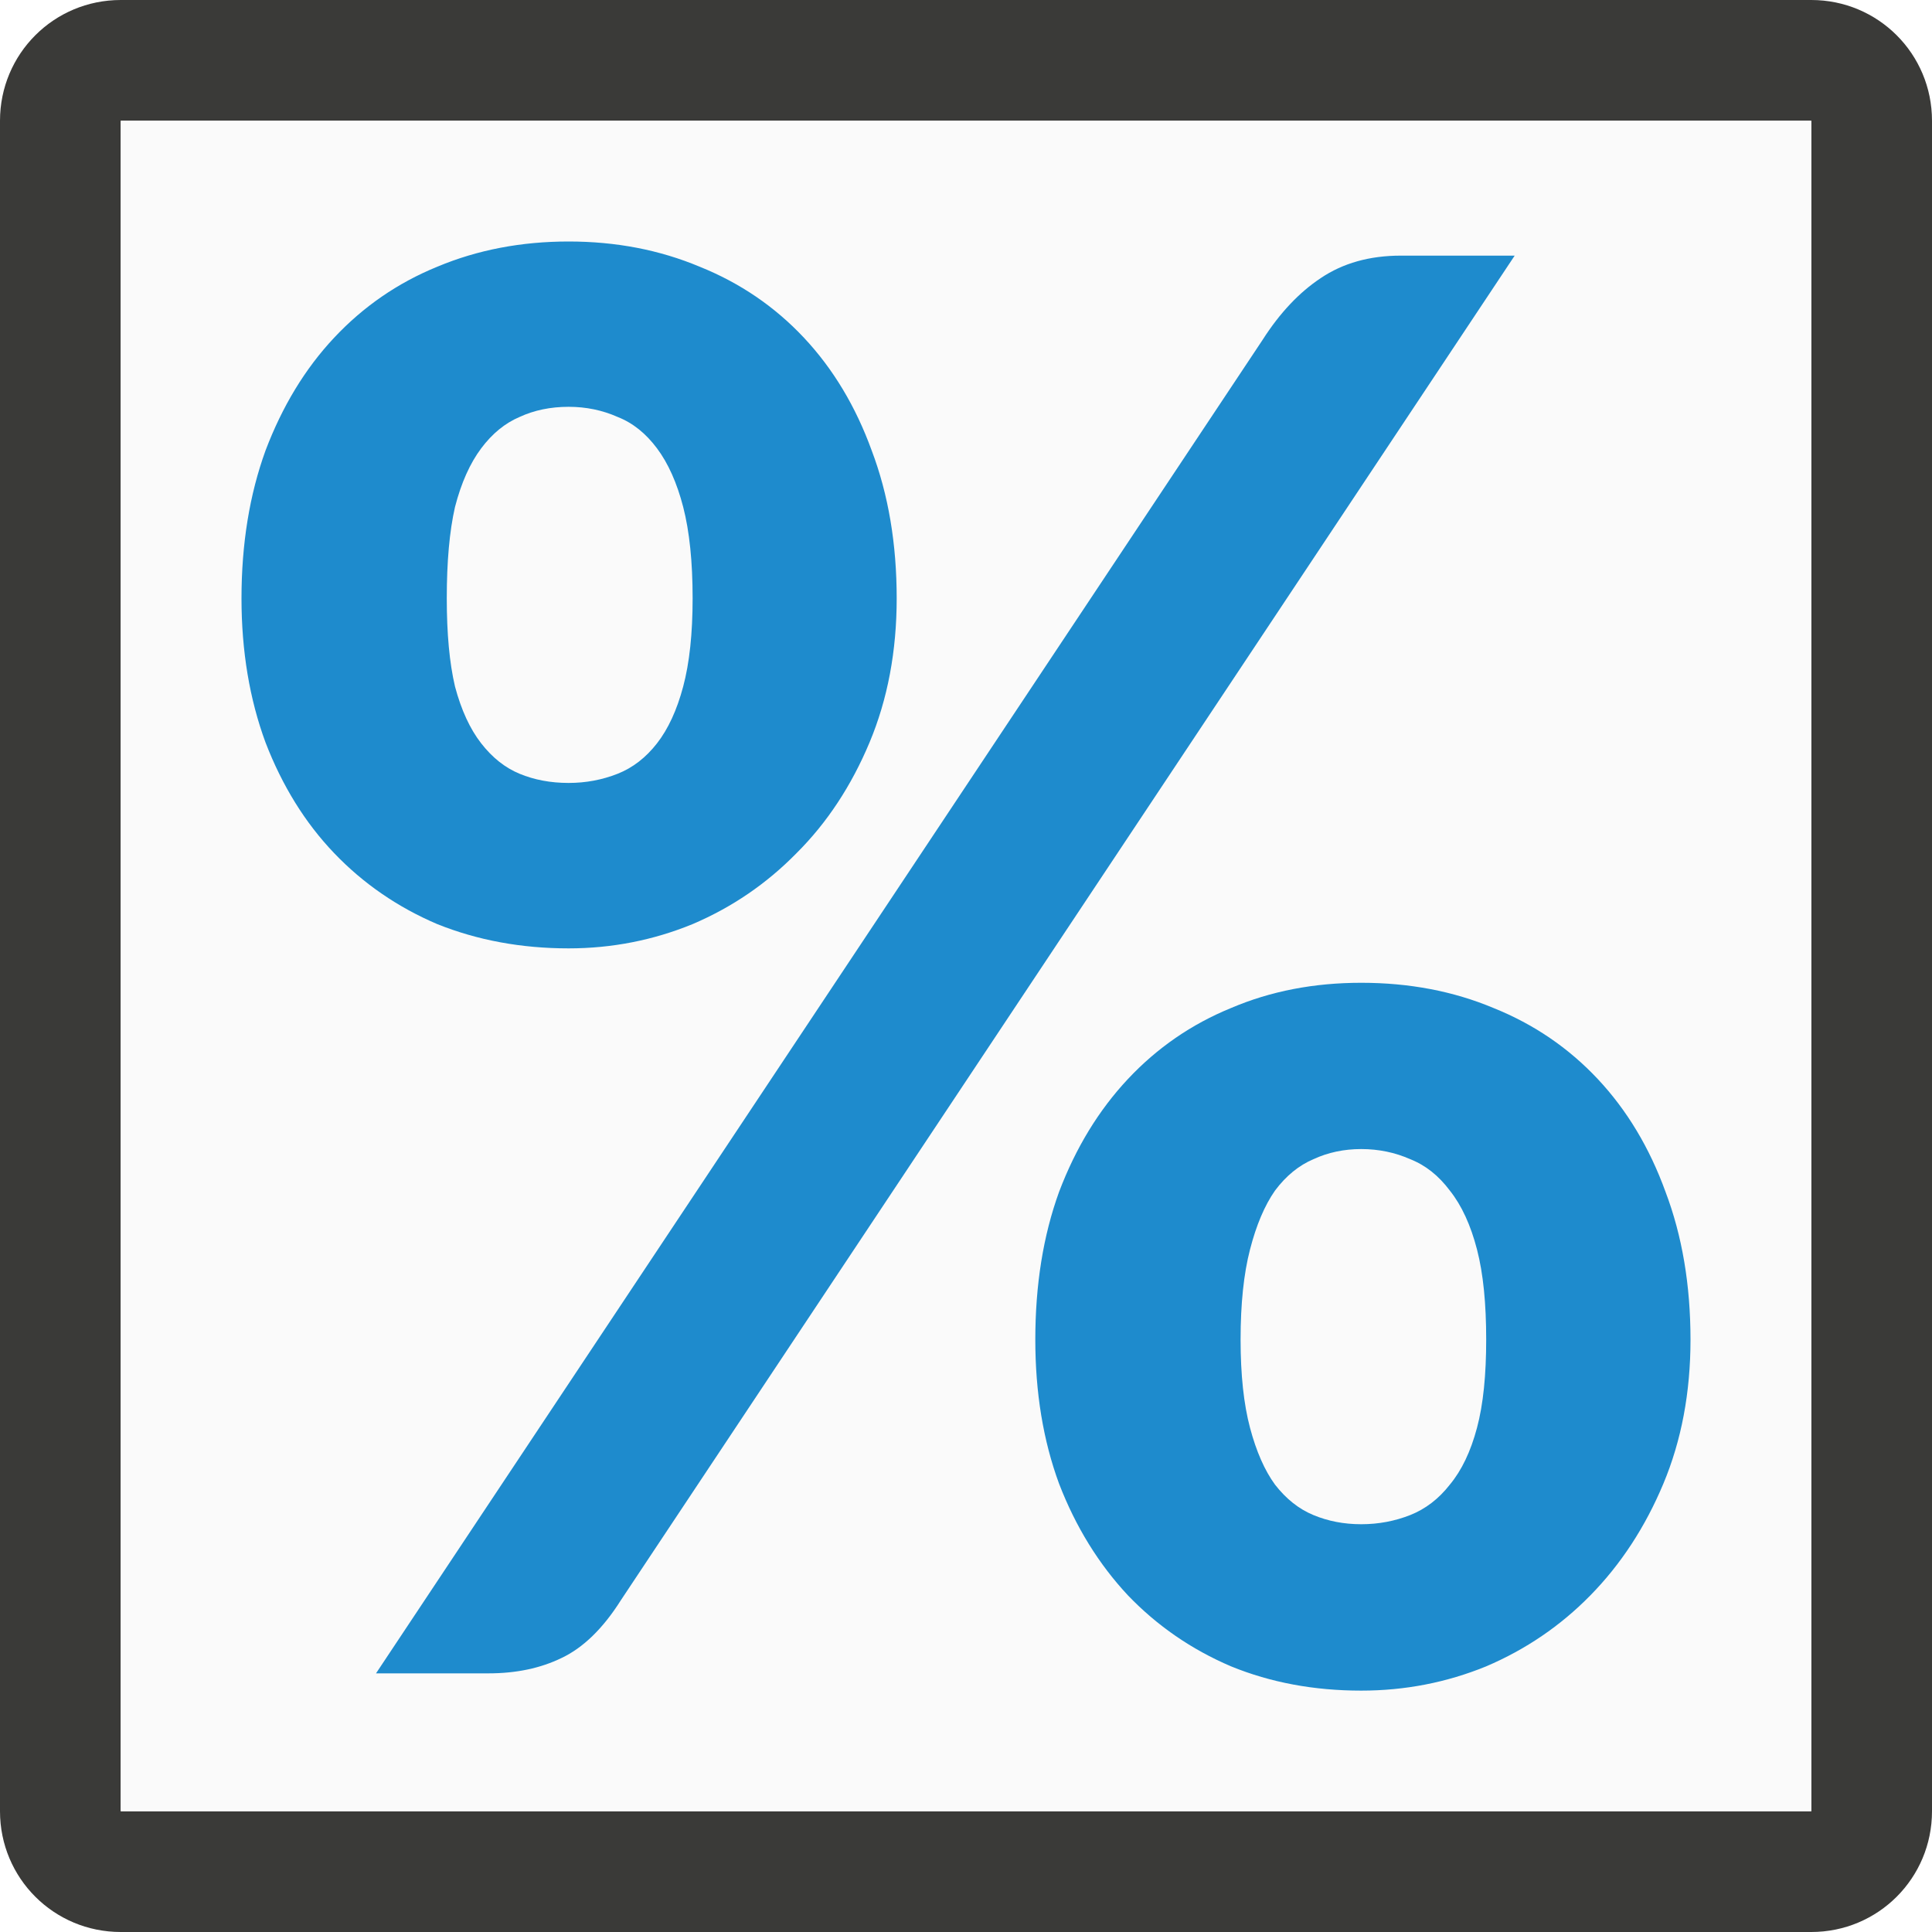
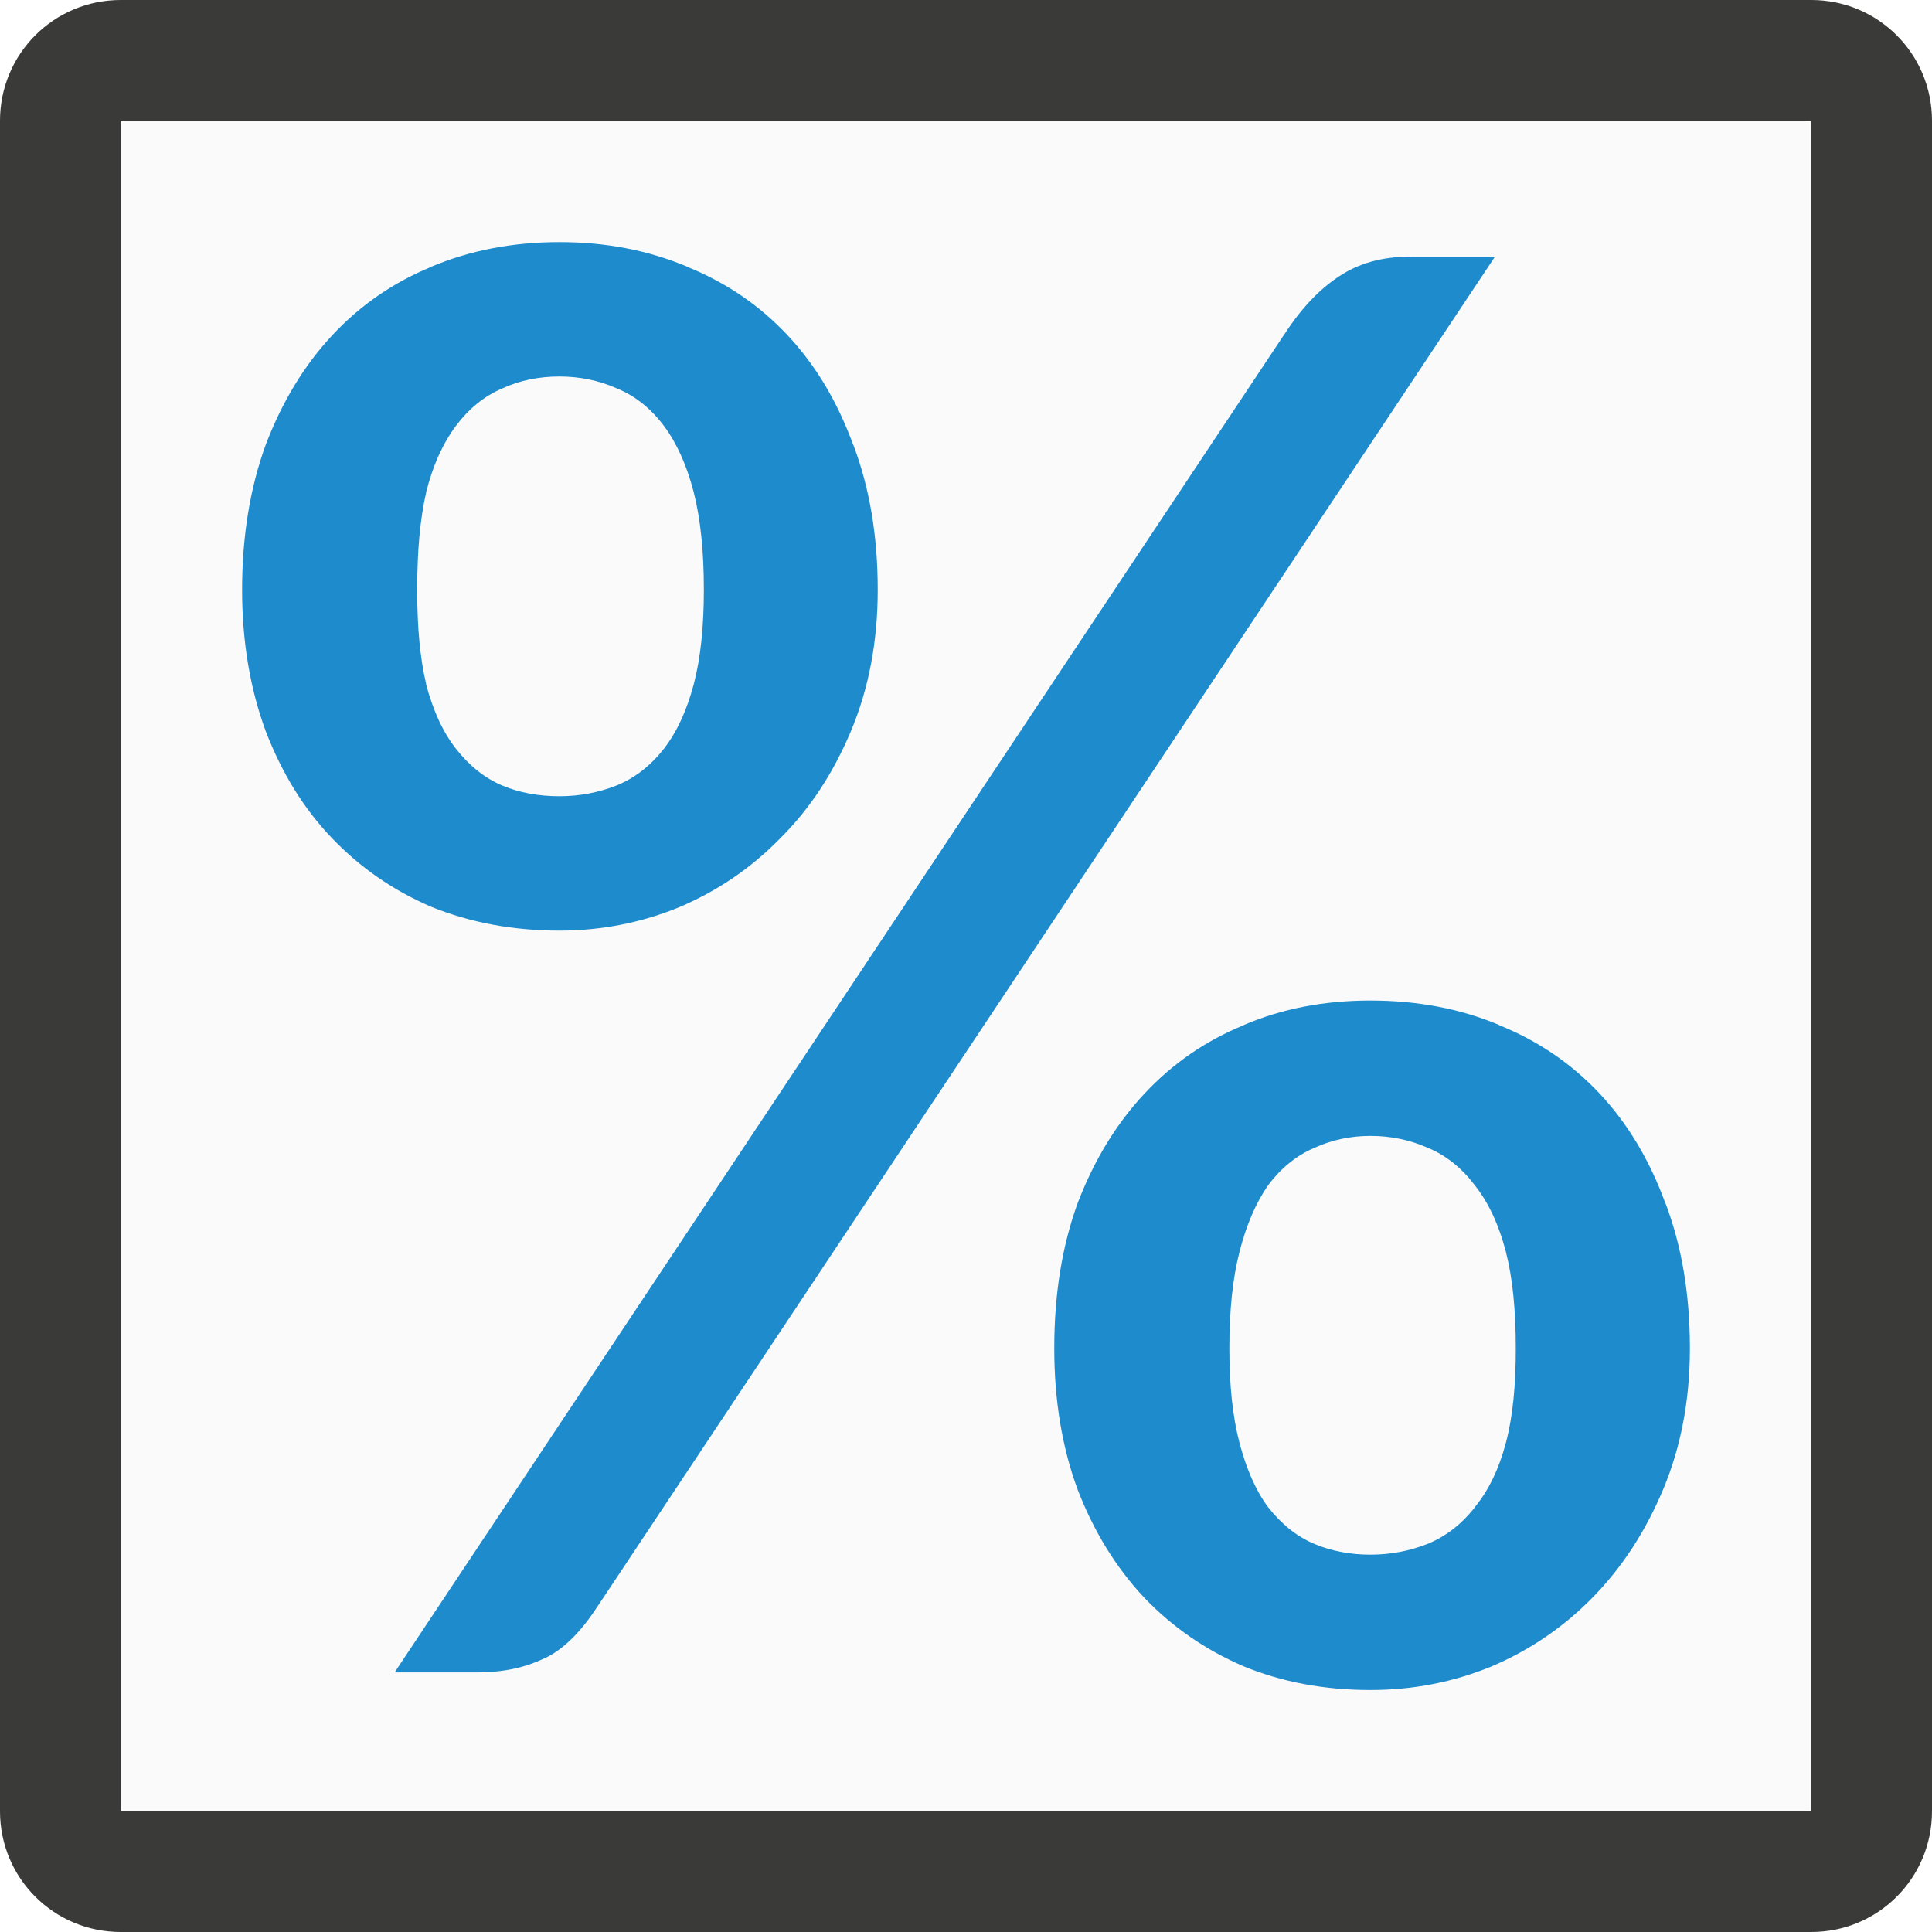
<svg xmlns="http://www.w3.org/2000/svg" viewBox="0 0 16 16">
  <path d="m1 0c-.554 0-1 .446-1 1v9.094 2.533 2.373c0 .554.446 1 1 1h14c.554 0 1-.446 1-1v-4.59-3.111-6.299c0-.554-.446-1-1-1zm0 1h14v7.297 1.111 5.592h-14v-3.375-.533z" fill="#3a3a38" />
  <path d="m1 1h14v14h-14z" fill="#fafafa" />
-   <path d="m4.709 2c-.391 0-.754.069-1.088.209-.328.134-.612.33-.854.588-.242.258-.43.57-.568.934-.132.364-.199.771-.199 1.225 0 .437.067.835.199 1.193.138.358.327.664.568.916s.526.448.854.588c.334.134.697.201 1.088.201.357 0 .7-.067 1.027-.201.328-.14.614-.336.861-.588.253-.252.454-.558.604-.916s.225-.757.225-1.193c0-.453-.069-.861-.207-1.225-.132-.364-.319-.676-.561-.934-.242-.258-.53-.454-.863-.588-.334-.14-.695-.209-1.086-.209zm6.893.117c-.259 0-.48.062-.664.186-.178.118-.339.288-.482.512l-7.342 11.043h.932c.23 0 .431-.043.604-.127.178-.084.343-.243.492-.479l7.402-11.135zm-6.893 1.252c.144 0 .28.028.406.084.127.05.234.137.326.26s.165.285.217.486c.052.202.078.454.078.756 0 .291-.026.535-.078.73-.052.196-.125.353-.217.471-.092.118-.2.202-.326.252-.127.05-.262.076-.406.076-.15 0-.285-.026-.406-.076-.121-.05-.226-.134-.318-.252-.092-.118-.165-.275-.217-.471-.046-.196-.068-.439-.068-.73-0-.302.022-.554.068-.756.052-.202.125-.363.217-.486.092-.123.198-.209.318-.26.121-.056.257-.084.406-.084zm6.564 4.77c-.391 0-.75.069-1.078.209-.328.134-.612.33-.854.588-.242.258-.432.57-.57.934-.132.364-.197.771-.197 1.225 0 .437.065.835.197 1.193.138.358.329.666.57.924.242.252.526.448.854.588.328.134.687.201 1.078.201.362 0 .707-.067 1.035-.201.328-.14.616-.336.863-.588.253-.258.454-.566.604-.924.15-.358.225-.757.225-1.193 0-.453-.069-.861-.207-1.225-.132-.364-.319-.676-.561-.934-.242-.258-.53-.454-.863-.588-.334-.14-.699-.209-1.096-.209zm0 1.377c.144 0 .28.028.406.084.127.05.236.137.328.26.098.123.173.287.225.488s.076.449.076.746c0 .291-.024.535-.076.73-.052.196-.127.353-.225.471-.092.118-.202.202-.328.252-.127.05-.262.076-.406.076-.144 0-.276-.026-.396-.076-.121-.05-.226-.134-.318-.252-.086-.118-.155-.275-.207-.471-.052-.196-.078-.439-.078-.73 0-.297.026-.545.078-.746.052-.202.121-.365.207-.488.092-.123.198-.209.318-.26.121-.056.253-.084.396-.084z" fill="#1e8bcd" />
+   <path d="m4.633 2.005c-.383 0-.735.067-1.057.202a.144.144 0 0 1 -.002.002c-.317.13-.588.317-.821.566-.232.248-.416.551-.552.907-.129.355-.196.753-.196 1.203 0 .432.067.822.196 1.171.135.35.317.645.55.887.233.243.506.432.823.568.323.13.675.196 1.059.196.347 0 .679-.065.997-.196.318-.136.594-.325.833-.57.245-.244.439-.54.586-.891.145-.347.22-.735.22-1.165 0-.449-.068-.847-.202-1.201a.144.144 0 0 1 -.002-.002c-.13-.356-.311-.659-.544-.907-.233-.248-.508-.435-.831-.566a.144.144 0 0 1 -.002-.002c-.323-.135-.672-.202-1.055-.202zm7.052.12c-.242 0-.437.057-.599.166-.162.107-.313.266-.452.482a.144.144 0 0 1 -.002.002l-7.364 11.075h.685c.217 0 .399-.041.554-.116a.144.144 0 0 1 .002 0c.15-.07.3-.213.444-.438a.144.144 0 0 1 .002-.002l7.426-11.169zm-7.052.993c.166 0 .325.032.474.098.154.062.286.17.392.312.108.145.189.328.246.548.057.223.084.492.084.809 0 .307-.027.566-.084.783-.057.214-.138.393-.248.534-.107.137-.239.242-.394.304-.147.058-.305.088-.47.088-.17 0-.329-.028-.472-.088-.149-.062-.277-.168-.384-.304-.11-.14-.191-.319-.248-.534a.144.144 0 0 1 0-.004c-.051-.216-.074-.474-.074-.779-0-.316.023-.584.074-.805a.144.144 0 0 1 0-.004c.056-.22.137-.402.246-.548.105-.141.234-.247.382-.31.144-.067.305-.1.476-.1zm6.716 5.168c-.383 0-.731.067-1.047.202a.144.144 0 0 1 -.002.002c-.317.13-.588.317-.821.566-.233.248-.418.552-.554.907-.129.354-.194.753-.194 1.203 0 .432.065.823.194 1.171.135.349.319.647.552.895.233.243.506.432.823.568.317.13.665.196 1.049.196.353 0 .687-.065 1.005-.196.318-.136.596-.326.835-.57.245-.25.439-.548.586-.899.145-.347.22-.735.22-1.165 0-.449-.068-.847-.202-1.201a.144.144 0 0 1 -.002-.002c-.13-.356-.311-.659-.544-.907-.233-.248-.508-.435-.831-.566a.144.144 0 0 1 -.002-.002c-.322-.135-.676-.202-1.065-.202zm0 1.121c.166 0 .325.032.474.098.152.062.283.169.39.31.116.146.201.332.258.552.057.223.082.488.082.799 0 .306-.024.565-.082.783-.057.215-.143.395-.26.536-0.0 0.0 0.0.002 0 .002-.107.135-.239.239-.392.3-.147.058-.305.088-.47.088-.164 0-.32-.029-.462-.088-.149-.062-.277-.168-.384-.304a.144.144 0 0 1 -.002-.002c-.103-.14-.18-.319-.236-.532-.057-.217-.084-.477-.084-.783 0-.312.027-.577.084-.799.056-.218.132-.4.234-.546a.144.144 0 0 1 .002-.004c.105-.141.234-.247.382-.31.143-.066.3-.1.466-.1z" fill="#1e8bcd" stroke-width="1.023" />
</svg>
